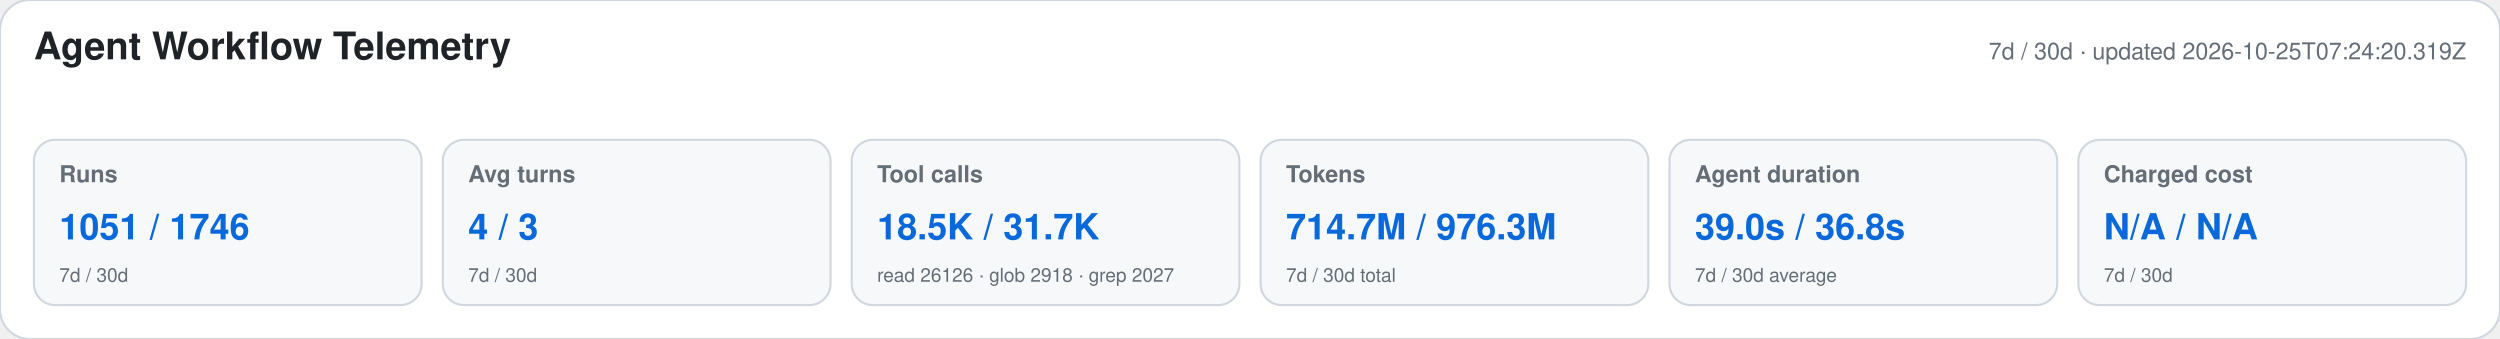
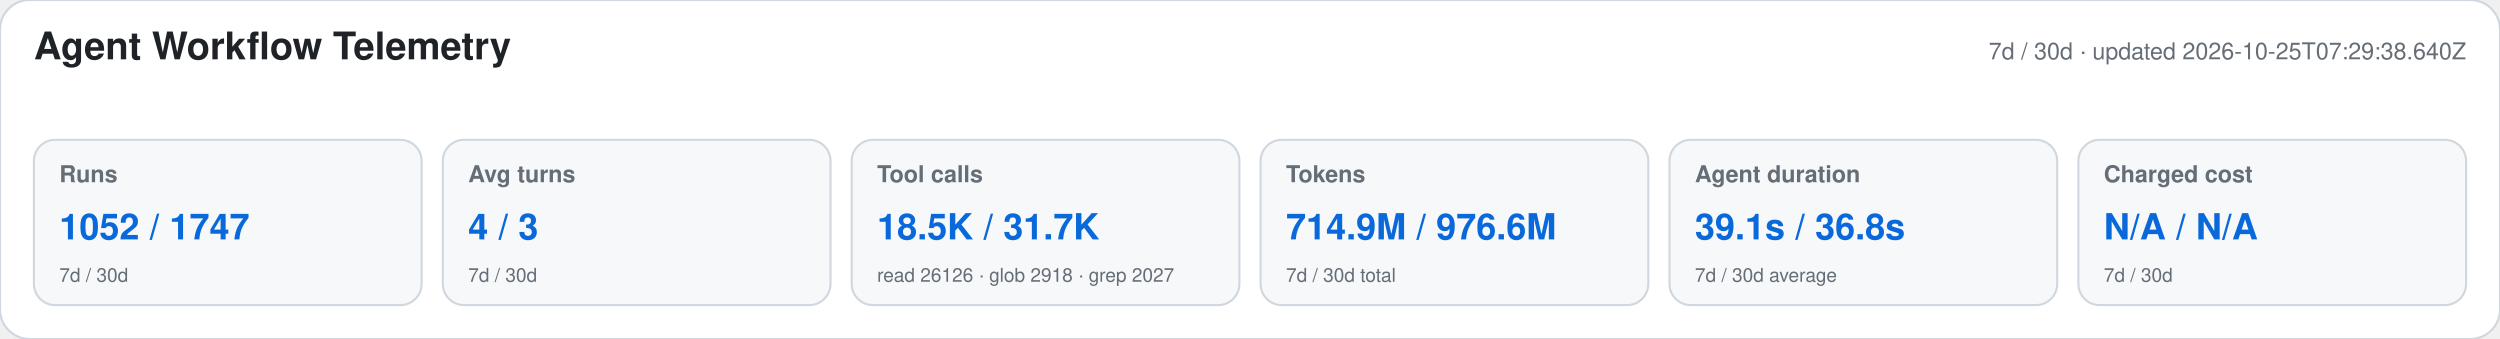
<svg xmlns="http://www.w3.org/2000/svg" width="1180" height="160" viewBox="0 0 1180 160" role="img" aria-labelledby="title desc">
  <style>text{font-family:-apple-system,BlinkMacSystemFont,"Segoe UI",Helvetica,Arial,sans-serif}.heading{font-size:18px;font-weight:650;fill:#1f2328}.meta,.label,.secondary{fill:#656d76}.meta,.label{font-size:11px}.label{font-weight:600}.primary{font-size:17px;font-weight:700;fill:#0969da}.secondary{font-size:9px}</style>
  <rect width="1180" height="160" rx="14" fill="#ffffff" stroke="#d0d7de" />
  <text x="16" y="28" class="heading">Agent Workflow Telemetry</text>
-   <text x="1164" y="28" text-anchor="end" class="meta">7d / 30d · updated 2026-10-25T07:24:20.319Z</text>
+   <text x="1164" y="28" text-anchor="end" class="meta">7d / 30d · updated 2026-10-25T07:29:38.640Z</text>
  <g>
    <rect x="16" y="66" width="183" height="78" rx="10" fill="#f6f8fa" stroke="#d0d7de" />
    <text x="28" y="86" class="label">Runs</text>
-     <text x="28" y="113" class="primary">1051 / 1746</text>
+     <text x="28" y="113" class="primary">1052 / 1747</text>
    <text x="28" y="133" class="secondary">7d / 30d</text>
  </g>
  <g>
    <rect x="209" y="66" width="183" height="78" rx="10" fill="#f6f8fa" stroke="#d0d7de" />
    <text x="221" y="86" class="label">Avg turns</text>
    <text x="221" y="113" class="primary">4 / 3</text>
    <text x="221" y="133" class="secondary">7d / 30d</text>
  </g>
  <g>
    <rect x="402" y="66" width="183" height="78" rx="10" fill="#f6f8fa" stroke="#d0d7de" />
    <text x="414" y="86" class="label">Tool calls</text>
    <text x="414" y="113" class="primary">18.5K / 31.7K</text>
    <text x="414" y="133" class="secondary">read 26126 · glob 2918 · grep 2027</text>
  </g>
  <g>
    <rect x="595" y="66" width="183" height="78" rx="10" fill="#f6f8fa" stroke="#d0d7de" />
    <text x="607" y="86" class="label">Tokens</text>
-     <text x="607" y="113" class="primary">714.7M / 976.3M</text>
+     <text x="607" y="113" class="primary">714.9M / 976.6M</text>
    <text x="607" y="133" class="secondary">7d / 30d total</text>
  </g>
  <g>
    <rect x="788" y="66" width="183" height="78" rx="10" fill="#f6f8fa" stroke="#d0d7de" />
    <text x="800" y="86" class="label">Agent duration</text>
-     <text x="800" y="113" class="primary">39.0s / 36.8s</text>
+     <text x="800" y="113" class="primary">39.1s / 36.8s</text>
    <text x="800" y="133" class="secondary">7d / 30d average</text>
  </g>
  <g>
    <rect x="981" y="66" width="183" height="78" rx="10" fill="#f6f8fa" stroke="#d0d7de" />
    <text x="993" y="86" class="label">Charged cost</text>
    <text x="993" y="113" class="primary">N/A / N/A</text>
    <text x="993" y="133" class="secondary">7d / 30d</text>
  </g>
</svg>
